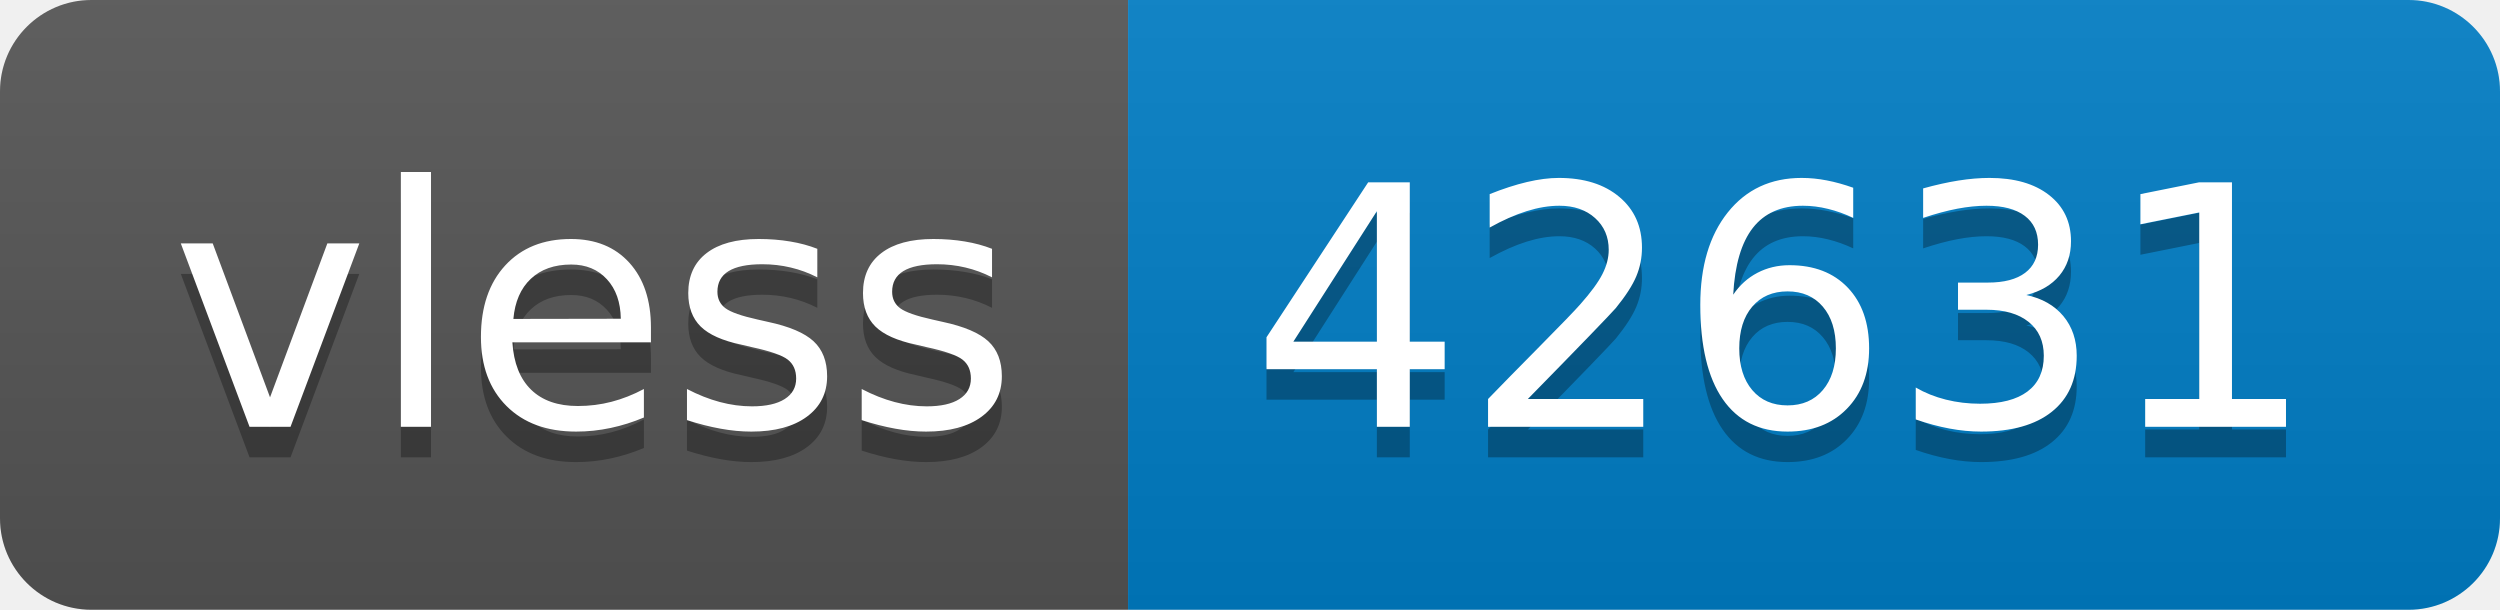
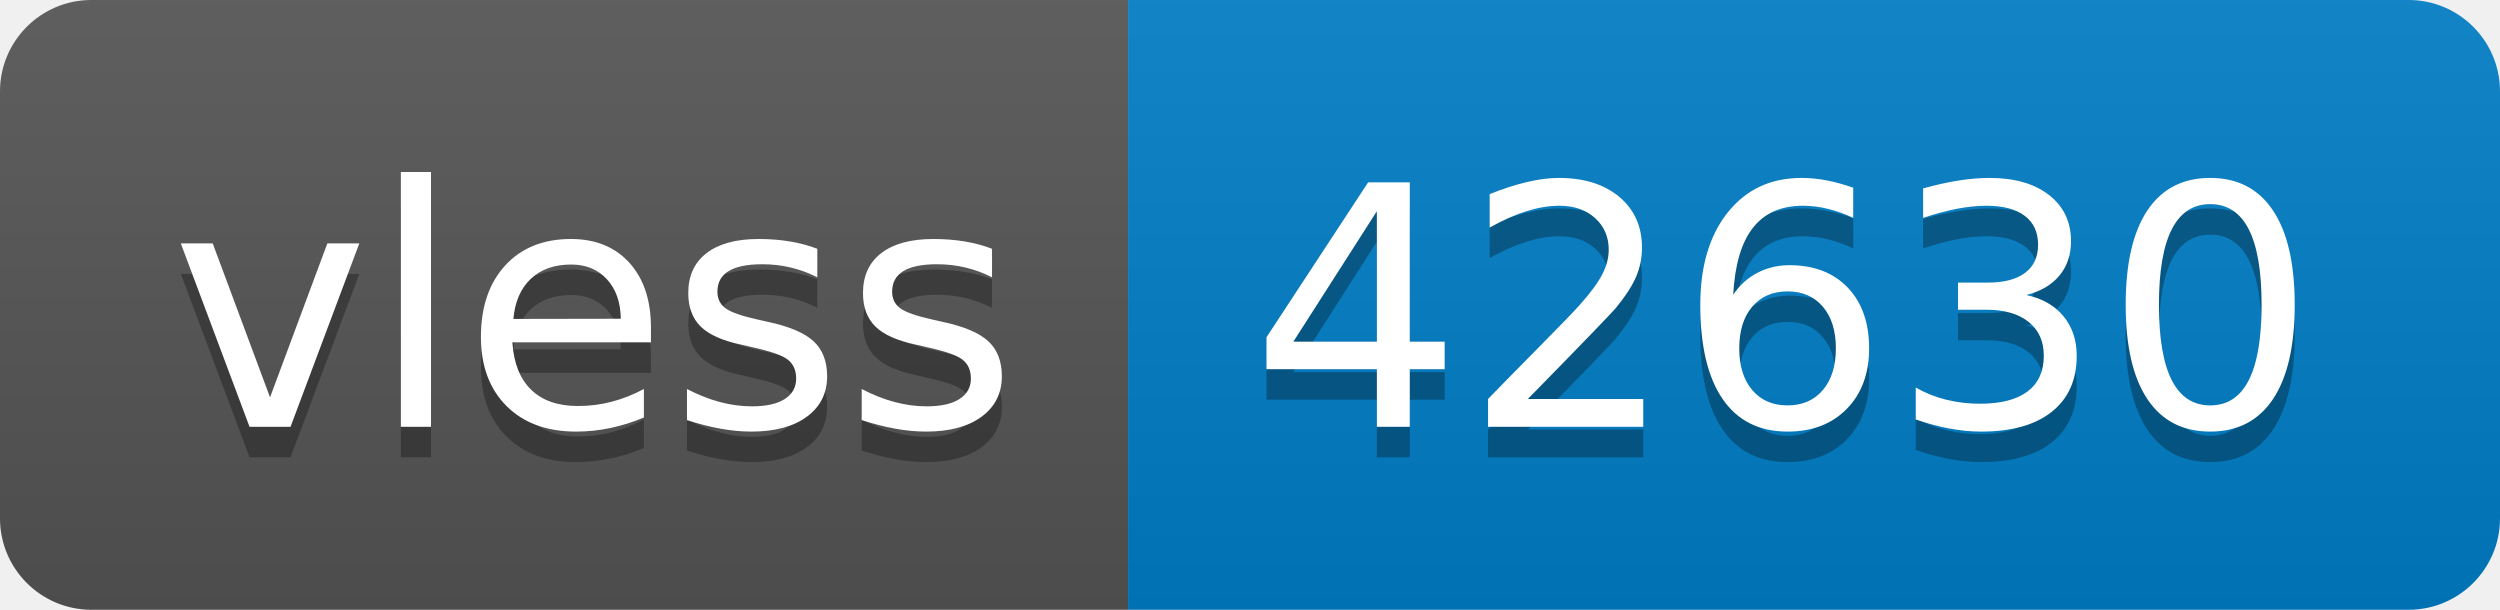
- <svg xmlns="http://www.w3.org/2000/svg" width="82" height="20" role="img" aria-label="vless: 42631">
+ <svg xmlns="http://www.w3.org/2000/svg" width="82" height="20" role="img" aria-label="vless: 42630">
  <linearGradient id="s" x2="0" y2="100%">
    <stop offset="0" stop-color="#bbb" stop-opacity=".1" />
    <stop offset="1" stop-opacity=".1" />
  </linearGradient>
  <clipPath id="r">
    <rect width="82" height="20" rx="3" fill="#fff" />
  </clipPath>
  <g clip-path="url(#r)">
    <rect width="37" height="20" fill="#555" />
    <rect x="37" width="45" height="20" fill="#007ec6" />
    <rect width="82" height="20" fill="url(#s)" />
  </g>
  <g fill="#fff" text-anchor="middle" font-family="Verdana,Geneva,DejaVu Sans,sans-serif" text-rendering="geometricPrecision" font-size="110">
    <text aria-hidden="true" x="195" y="150" fill="#010101" fill-opacity=".3" transform="scale(.1)" textLength="270">vless</text>
    <text x="195" y="140" transform="scale(.1)" fill="#fff" textLength="270">vless</text>
-     <text aria-hidden="true" x="585" y="150" fill="#010101" fill-opacity=".3" transform="scale(.1)" textLength="350">42631</text>
-     <text x="585" y="140" transform="scale(.1)" fill="#fff" textLength="350">42631</text>
+     <text aria-hidden="true" x="585" y="150" fill="#010101" fill-opacity=".3" transform="scale(.1)" textLength="350">42630</text>
+     <text x="585" y="140" transform="scale(.1)" fill="#fff" textLength="350">42630</text>
  </g>
</svg>
